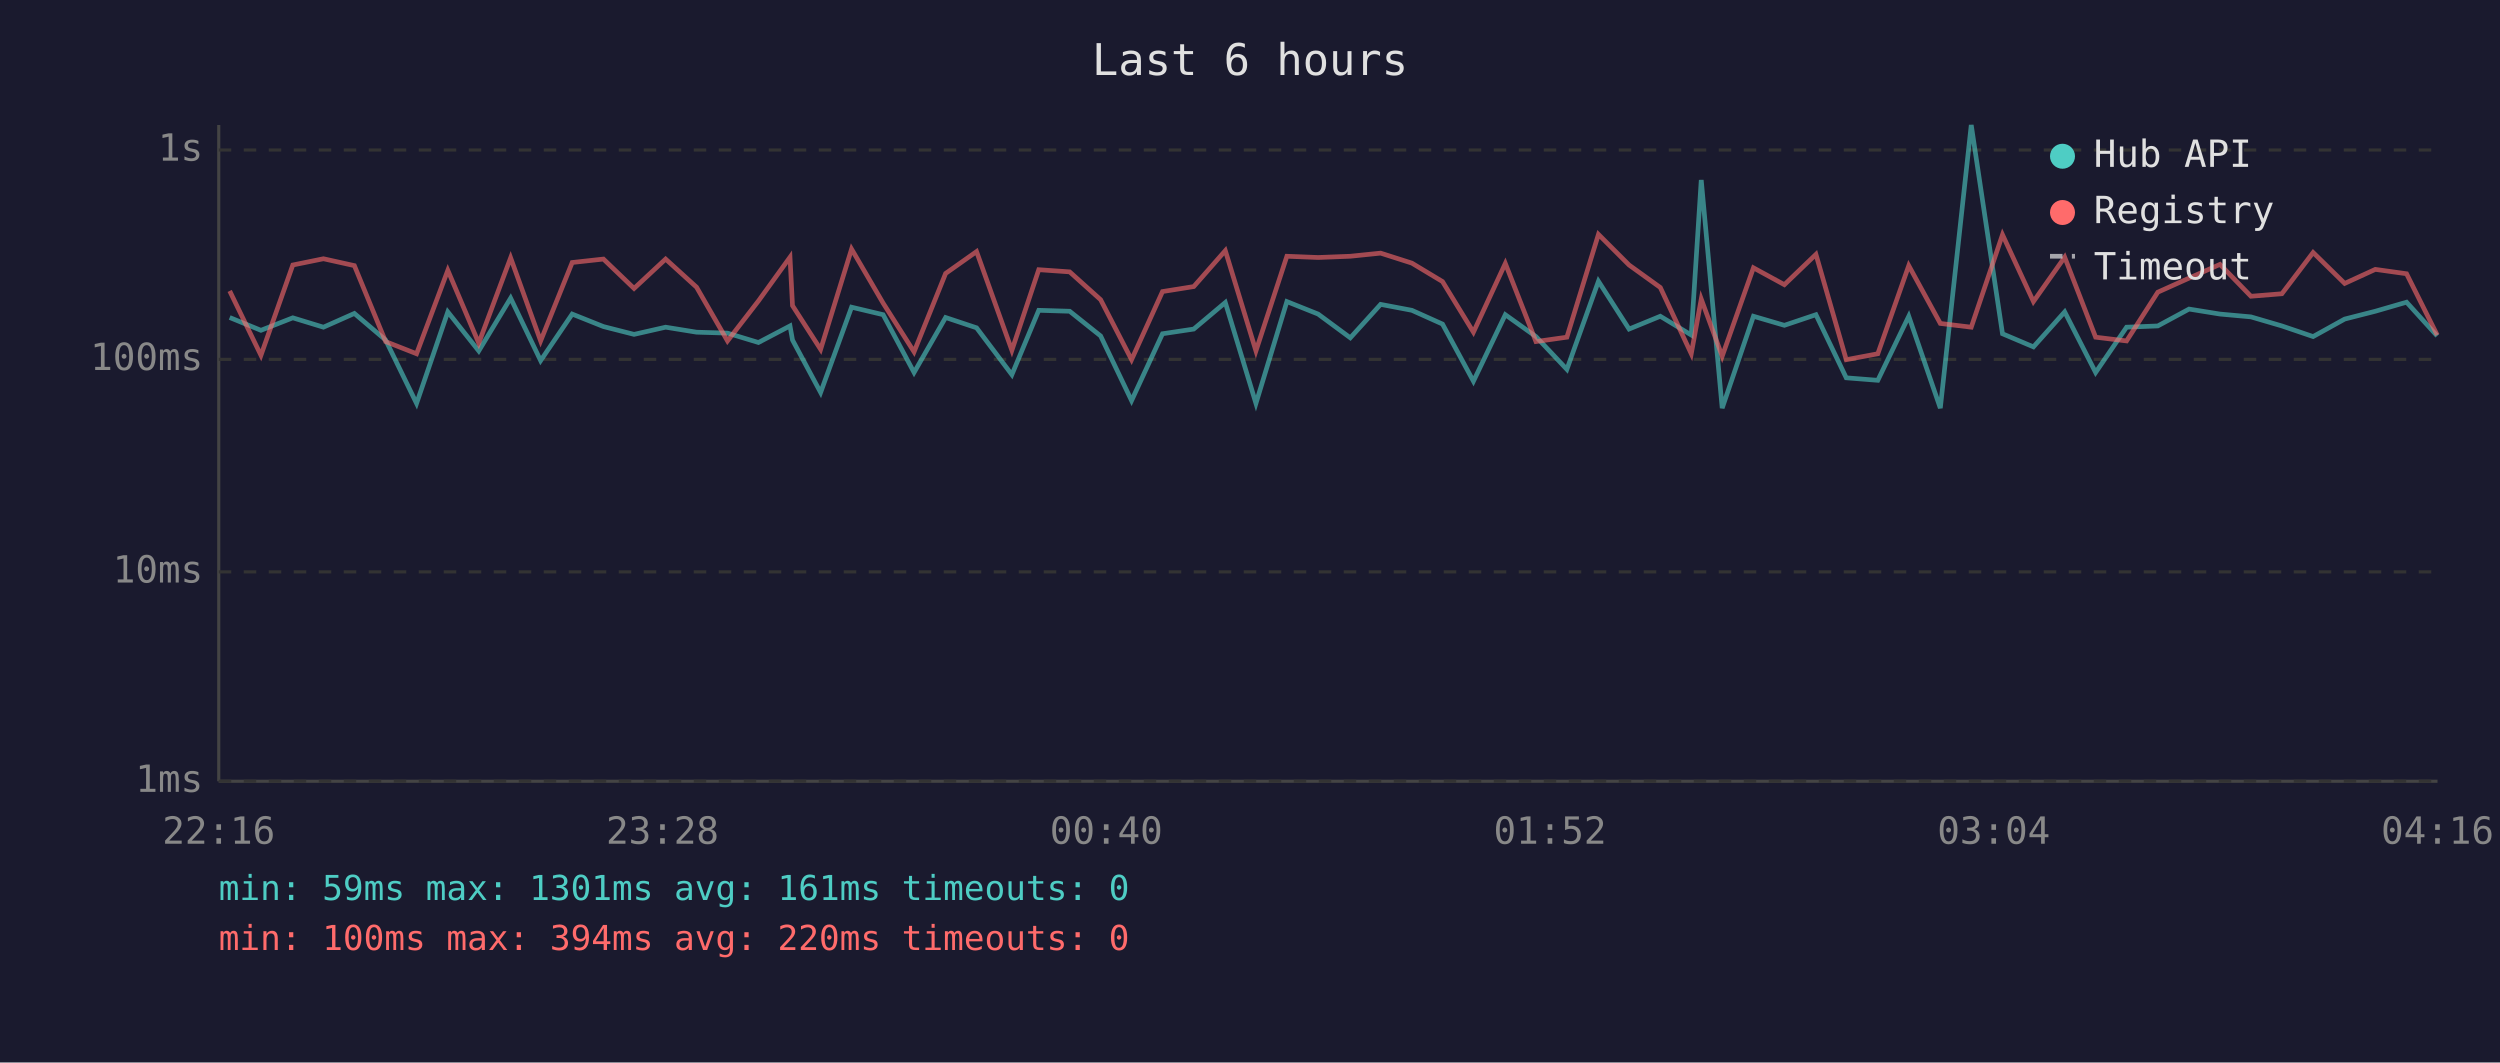
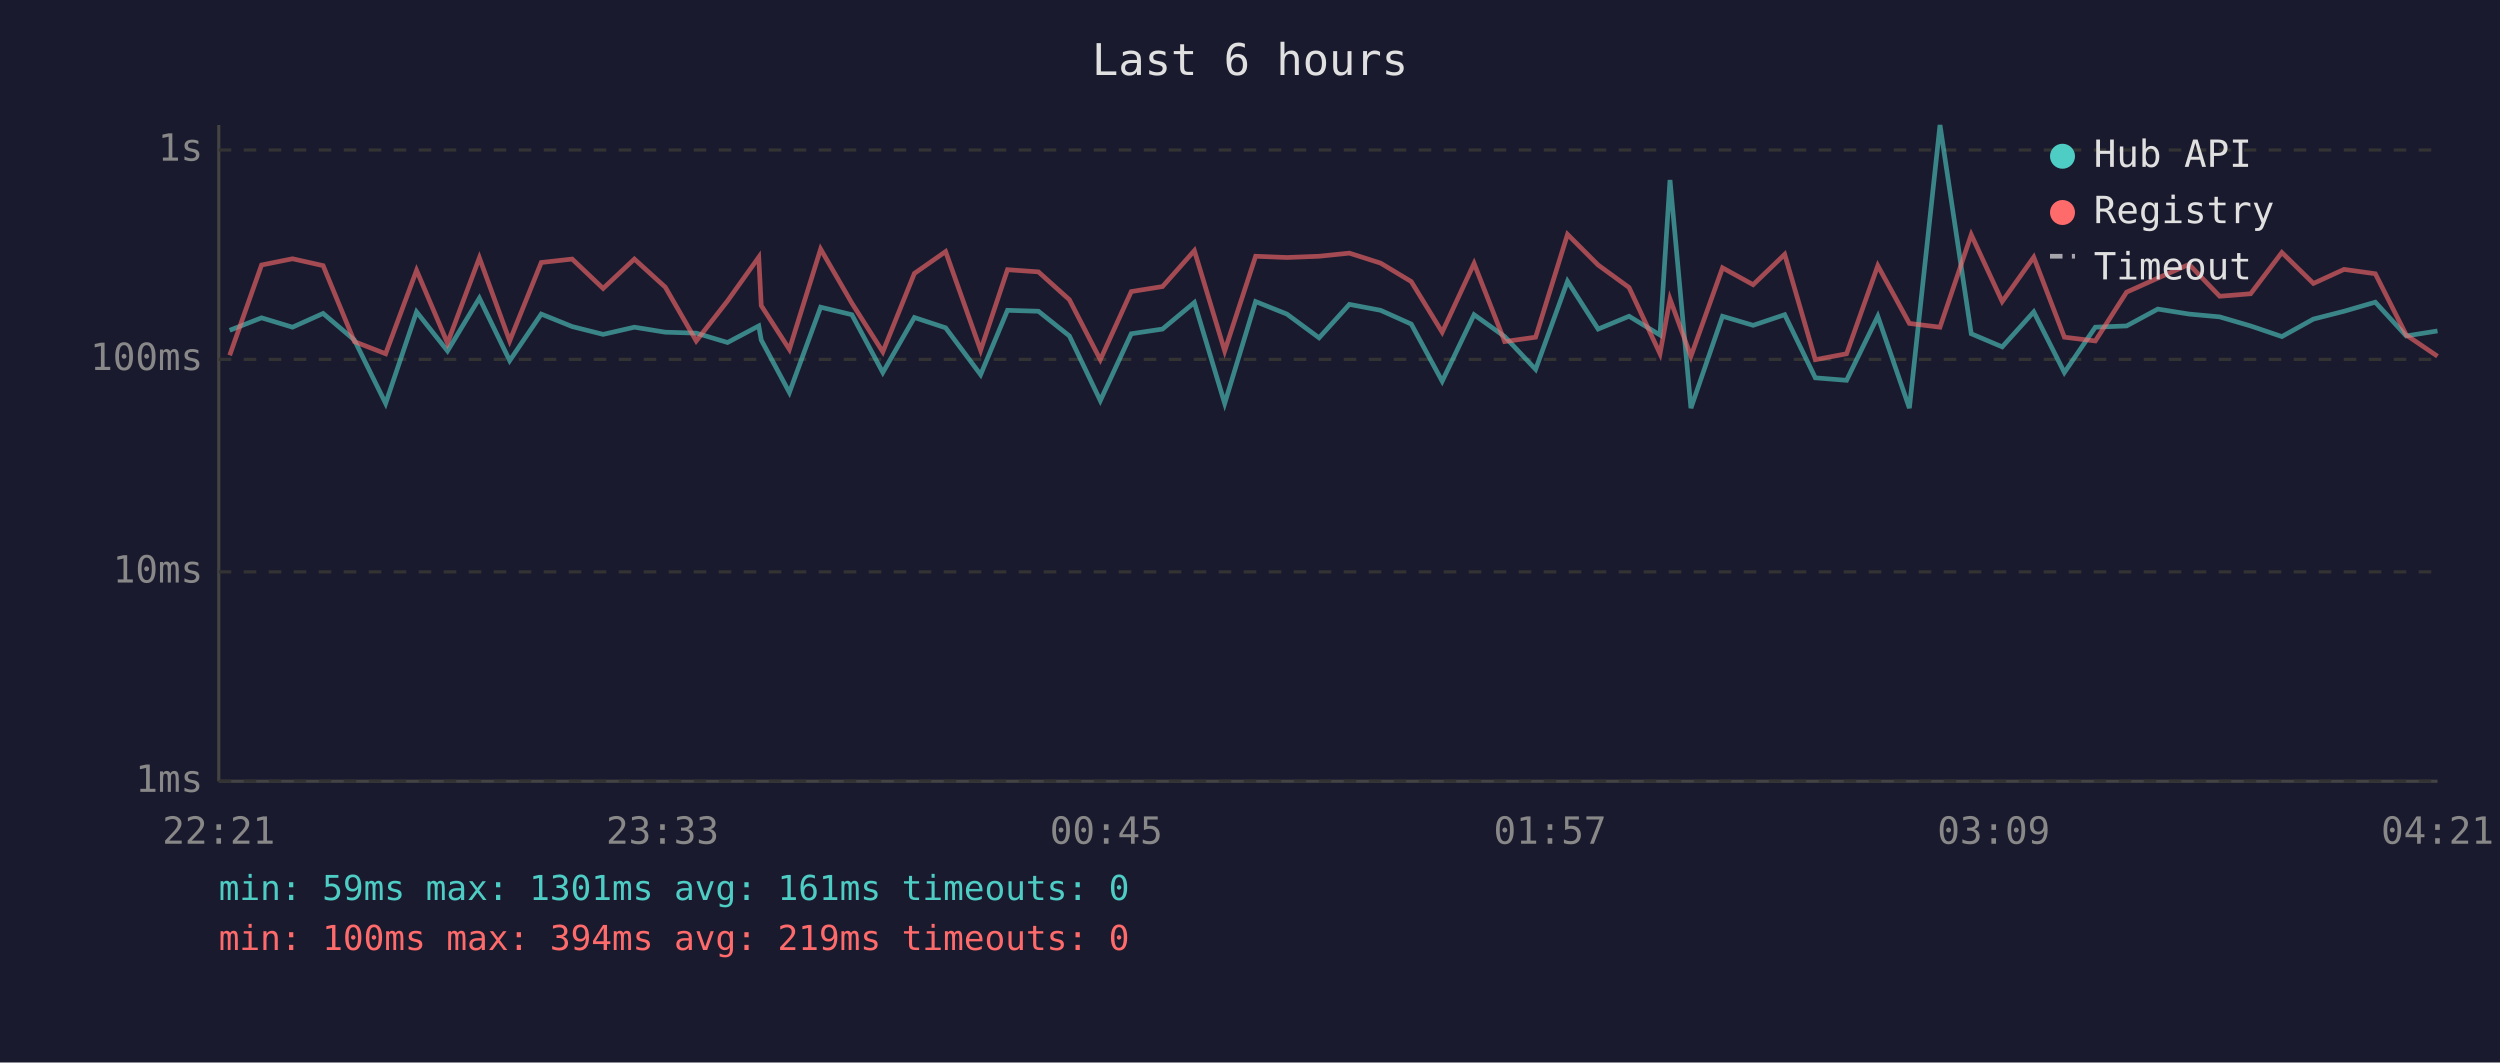
<svg xmlns="http://www.w3.org/2000/svg" viewBox="0 0 800 340" font-family="monospace" font-size="12">
  <rect width="800" height="340" fill="#1a1a2e" />
  <text x="400" y="24" fill="#e0e0e0" font-size="14" text-anchor="middle">Last 6 hours</text>
  <line x1="70" y1="40" x2="70" y2="250" stroke="#444" stroke-width="1" />
  <line x1="70" y1="250" x2="780" y2="250" stroke="#444" stroke-width="1" />
  <line x1="70" y1="250" x2="780" y2="250" stroke="#333" stroke-width="1" stroke-dasharray="4" />
  <text x="65" y="250" fill="#888" text-anchor="end" dominant-baseline="middle">1ms</text>
  <line x1="70" y1="183" x2="780" y2="183" stroke="#333" stroke-width="1" stroke-dasharray="4" />
  <text x="65" y="183" fill="#888" text-anchor="end" dominant-baseline="middle">10ms</text>
  <line x1="70" y1="115" x2="780" y2="115" stroke="#333" stroke-width="1" stroke-dasharray="4" />
  <text x="65" y="115" fill="#888" text-anchor="end" dominant-baseline="middle">100ms</text>
  <line x1="70" y1="48" x2="780" y2="48" stroke="#333" stroke-width="1" stroke-dasharray="4" />
  <text x="65" y="48" fill="#888" text-anchor="end" dominant-baseline="middle">1s</text>
-   <text x="70" y="270" fill="#888" text-anchor="middle">22:16</text>
-   <text x="212" y="270" fill="#888" text-anchor="middle">23:28</text>
-   <text x="354" y="270" fill="#888" text-anchor="middle">00:40</text>
-   <text x="496" y="270" fill="#888" text-anchor="middle">01:52</text>
-   <text x="638" y="270" fill="#888" text-anchor="middle">03:04</text>
-   <text x="780" y="270" fill="#888" text-anchor="middle">04:16</text>
-   <polyline points="73.5,101.6 83.5,105.7 93.7,101.7 103.5,104.7 113.4,100.3 123.4,108.8 133.3,129.1 143.3,99.8 153.2,112.3 163.4,95.4 173.0,115.4 183.1,100.5 193.1,104.5 202.9,107.0 213.0,104.7 222.9,106.3 232.8,106.6 242.7,109.6 252.8,104.3 253.6,108.8 262.6,125.6 272.5,98.3 282.6,100.7 292.5,119.2 302.6,101.6 312.5,104.9 323.8,119.9 332.4,99.3 342.3,99.6 352.2,107.5 362.1,128.2 372.0,106.8 382.0,105.3 392.1,96.8 401.9,129.1 411.8,96.5 421.8,100.5 432.1,108.1 441.8,97.4 451.8,99.3 461.6,103.7 471.5,122.0 481.7,100.7 491.5,107.7 501.4,118.2 511.5,90.0 521.3,105.3 531.3,101.2 541.2,107.2 544.4,57.6 551.1,130.6 561.1,101.2 571.0,104.1 581.1,100.7 590.8,120.9 600.9,121.7 610.8,101.2 620.9,130.6 630.8,40.0 640.8,106.8 650.7,111.0 660.7,99.8 670.6,119.2 680.5,104.7 690.5,104.3 700.5,98.9 710.4,100.5 720.3,101.4 730.2,104.3 740.2,107.7 750.3,102.1 760.1,99.6 770.1,96.7 779.9,107.5" fill="none" stroke="#4ecdc4" stroke-width="1.5" opacity="0.6" />
-   <polyline points="73.5,93.1 83.5,113.7 93.7,84.8 103.5,82.8 113.4,85.0 123.4,109.3 133.3,113.2 143.3,86.5 153.2,109.8 163.4,82.5 173.0,109.1 183.1,84.0 193.1,82.9 202.9,92.3 213.0,82.9 222.9,91.9 232.8,109.1 242.7,96.3 252.8,82.3 253.6,97.8 262.6,111.8 272.5,79.7 282.6,97.0 292.5,112.6 302.6,87.5 312.5,80.5 323.8,112.1 332.4,86.3 342.3,87.0 352.2,95.9 362.1,115.1 372.0,93.3 382.0,91.7 392.1,80.2 401.9,112.3 411.8,82.0 421.8,82.4 432.1,82.0 441.8,81.0 451.8,84.2 461.6,90.1 471.5,106.3 481.7,84.3 491.5,109.3 501.4,107.9 511.5,75.0 521.3,84.8 531.3,92.0 541.2,113.2 544.4,95.7 551.1,114.0 561.1,85.7 571.0,91.1 581.1,81.4 590.8,115.1 600.9,113.2 610.8,85.0 620.9,103.5 630.8,104.7 640.8,75.1 650.7,96.5 660.7,82.3 670.6,107.9 680.5,109.1 690.5,93.5 700.5,89.0 710.4,84.6 720.3,94.8 730.2,94.0 740.2,80.8 750.3,90.7 760.1,86.2 770.1,87.6 779.9,107.2" fill="none" stroke="#ff6b6b" stroke-width="1.5" opacity="0.6" />
+   <text x="70" y="270" fill="#888" text-anchor="middle">22:21</text>
+   <text x="212" y="270" fill="#888" text-anchor="middle">23:33</text>
+   <text x="354" y="270" fill="#888" text-anchor="middle">00:45</text>
+   <text x="496" y="270" fill="#888" text-anchor="middle">01:57</text>
+   <text x="638" y="270" fill="#888" text-anchor="middle">03:09</text>
+   <text x="780" y="270" fill="#888" text-anchor="middle">04:21</text>
+   <polyline points="73.5,105.7 83.7,101.7 93.6,104.7 103.4,100.3 113.4,108.8 123.4,129.1 133.3,99.8 143.2,112.3 153.4,95.4 163.1,115.4 173.2,100.5 183.1,104.5 193.0,107.0 203.0,104.7 212.9,106.3 222.8,106.6 232.8,109.6 242.8,104.3 243.6,108.8 252.6,125.6 262.6,98.3 272.6,100.7 282.5,119.2 292.6,101.6 302.6,104.9 313.8,119.9 322.4,99.3 332.3,99.6 342.2,107.5 352.1,128.2 362.0,106.8 372.0,105.3 382.2,96.8 391.9,129.1 401.8,96.5 411.8,100.5 422.1,108.1 431.8,97.4 441.8,99.3 451.6,103.7 461.5,122.0 471.7,100.7 481.5,107.7 491.4,118.2 501.6,90.0 511.4,105.3 521.3,101.2 531.2,107.2 534.4,57.6 541.1,130.6 551.2,101.2 561.0,104.1 571.1,100.7 580.9,120.9 590.9,121.7 600.9,101.2 611.0,130.6 620.8,40.0 630.8,106.8 640.7,111.0 650.8,99.8 660.6,119.2 670.5,104.7 680.5,104.3 690.5,98.9 700.5,100.5 710.3,101.4 720.2,104.3 730.2,107.7 740.3,102.1 750.1,99.6 760.1,96.7 770.0,107.5 780.0,105.9" fill="none" stroke="#4ecdc4" stroke-width="1.5" opacity="0.6" />
+   <polyline points="73.5,113.7 83.7,84.8 93.6,82.8 103.4,85.0 113.4,109.3 123.4,113.2 133.3,86.5 143.2,109.8 153.4,82.5 163.1,109.1 173.2,84.0 183.1,82.9 193.0,92.3 203.0,82.9 212.9,91.9 222.8,109.1 232.8,96.3 242.8,82.3 243.6,97.8 252.6,111.8 262.6,79.7 272.6,97.0 282.5,112.6 292.6,87.5 302.6,80.5 313.8,112.1 322.4,86.3 332.3,87.0 342.2,95.9 352.1,115.1 362.0,93.3 372.0,91.7 382.2,80.2 391.9,112.3 401.8,82.0 411.8,82.4 422.1,82.0 431.8,81.0 441.8,84.2 451.6,90.1 461.5,106.3 471.7,84.3 481.5,109.3 491.4,107.9 501.6,75.0 511.4,84.8 521.3,92.0 531.2,113.2 534.4,95.7 541.1,114.0 551.2,85.7 561.0,91.1 571.1,81.4 580.9,115.1 590.9,113.2 600.9,85.0 611.0,103.5 620.8,104.7 630.8,75.1 640.7,96.5 650.8,82.3 660.6,107.9 670.5,109.1 680.5,93.5 690.5,89.0 700.5,84.6 710.3,94.8 720.2,94.0 730.2,80.8 740.3,90.7 750.1,86.2 760.1,87.6 770.0,107.2 780.0,114.0" fill="none" stroke="#ff6b6b" stroke-width="1.5" opacity="0.6" />
  <circle cx="660" cy="50" r="4" fill="#4ecdc4" />
  <text x="670" y="50" fill="#e0e0e0" dominant-baseline="middle">Hub API</text>
  <circle cx="660" cy="68" r="4" fill="#ff6b6b" />
  <text x="670" y="68" fill="#e0e0e0" dominant-baseline="middle">Registry</text>
  <line x1="656" y1="82" x2="664" y2="82" stroke="#e0e0e0" stroke-width="1.5" stroke-dasharray="4,3" opacity="0.7" />
  <text x="670" y="86" fill="#e0e0e0" dominant-baseline="middle">Timeout</text>
  <text x="70" y="288" fill="#4ecdc4" font-size="11">min: 59ms  max: 1301ms  avg: 161ms  timeouts: 0</text>
-   <text x="70" y="304" fill="#ff6b6b" font-size="11">min: 100ms  max: 394ms  avg: 220ms  timeouts: 0</text>
+   <text x="70" y="304" fill="#ff6b6b" font-size="11">min: 100ms  max: 394ms  avg: 219ms  timeouts: 0</text>
</svg>
